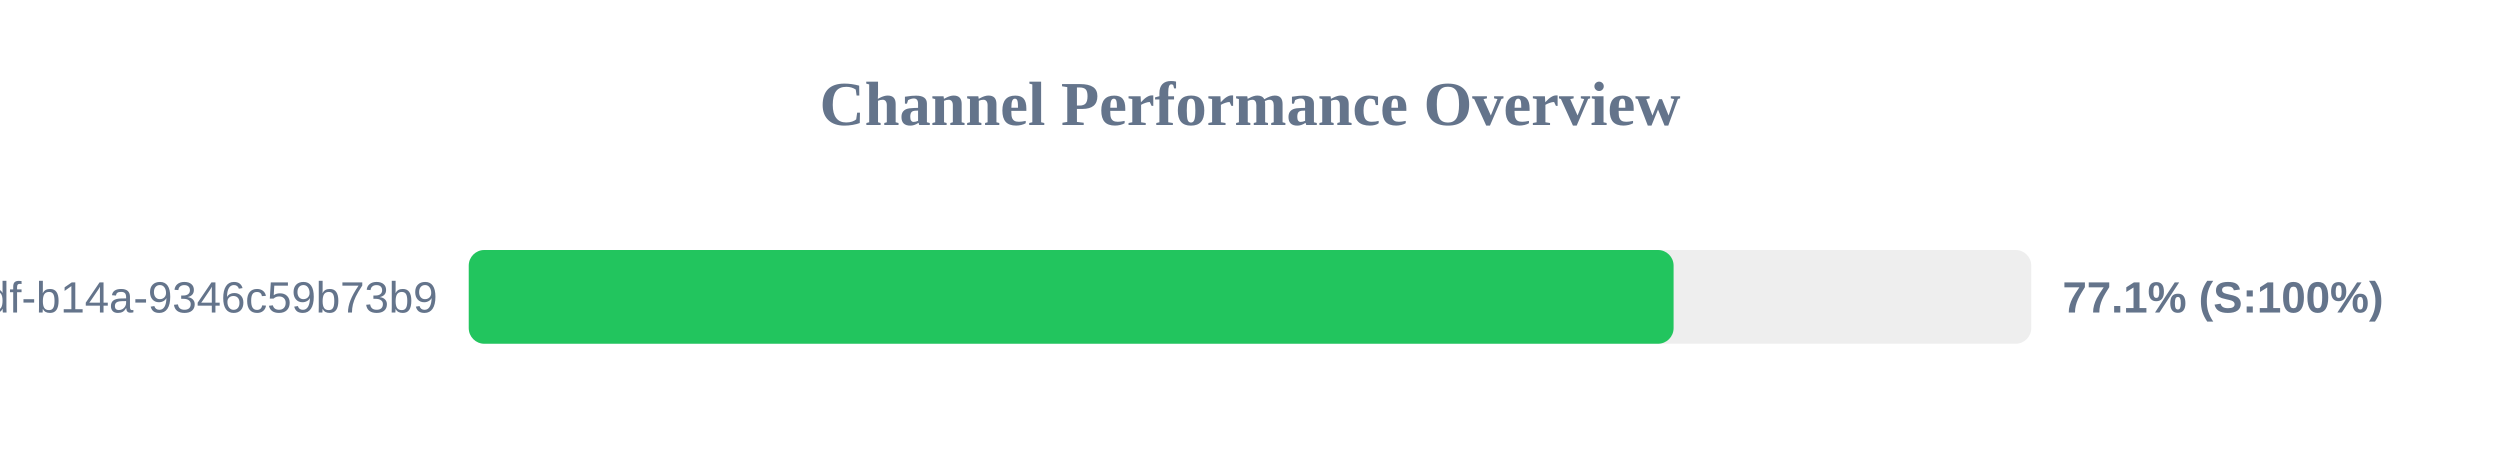
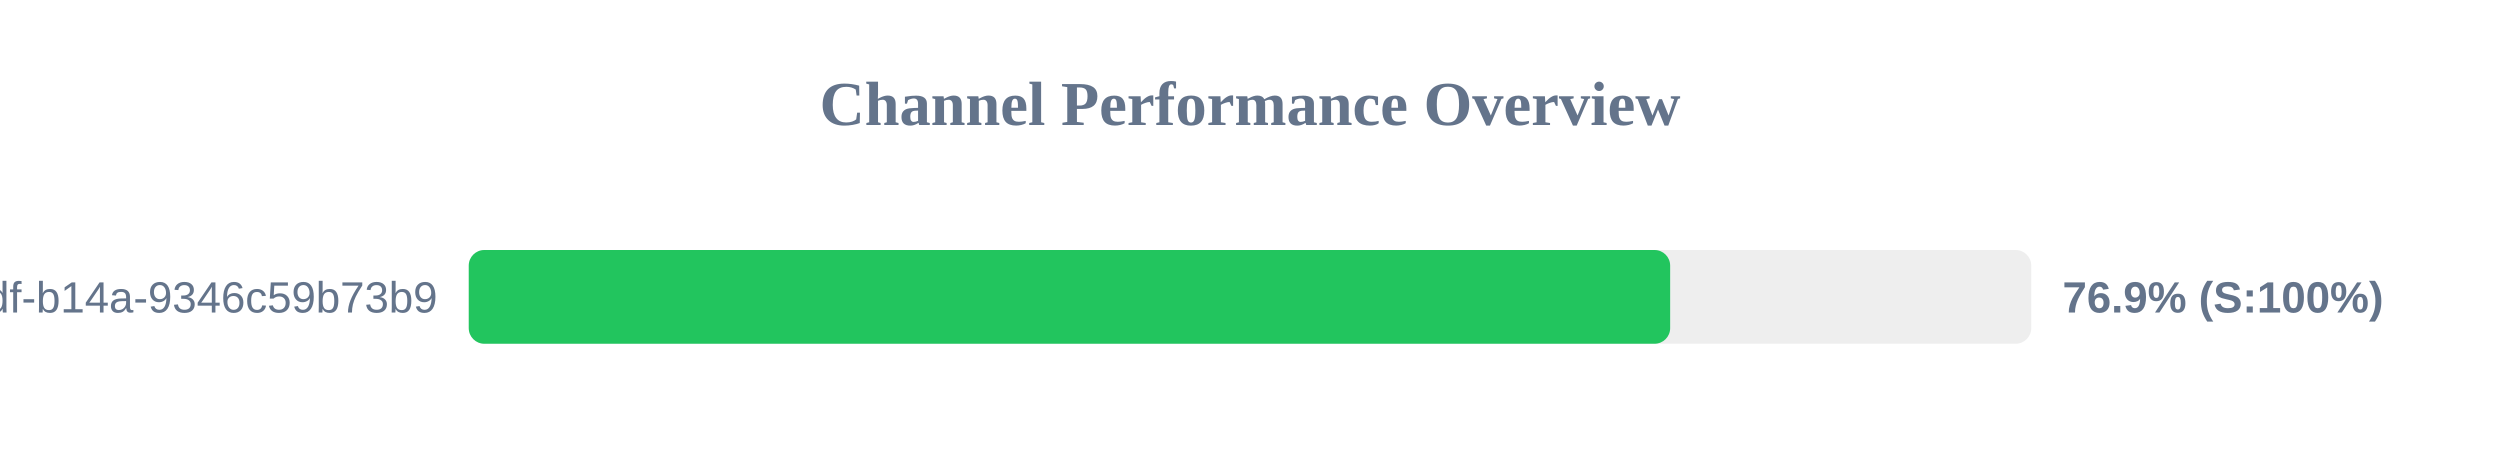
<svg xmlns="http://www.w3.org/2000/svg" width="800" height="150" version="1.1">
  <style>
        .row { font: 14px Arial; fill: #64748b; }
        .score { font: bold 14px Arial; fill: #64748b; }
    </style>
  <text x="400" y="40" text-anchor="middle" font-size="20px" font-weight="bold" fill="#64748b">Channel Performance Overview</text>
  <rect x="150" y="80" width="500" height="30" fill="#eee" rx="5" />
-   <rect x="150" y="80" width="385.55" height="30" fill="#22c55e" rx="5" />
+   <rect x="150" y="80" width="384.45" height="30" fill="#22c55e" rx="5" />
  <text x="140" y="100" text-anchor="end" class="row">?uuid=55ca7a9e-cf90-49df-b14a-9346c59b73b9</text>
-   <text x="660" y="100" text-anchor="start" class="score">77.1% (S:100%)</text>
+   <text x="660" y="100" text-anchor="start" class="score">76.9% (S:100%)</text>
</svg>
